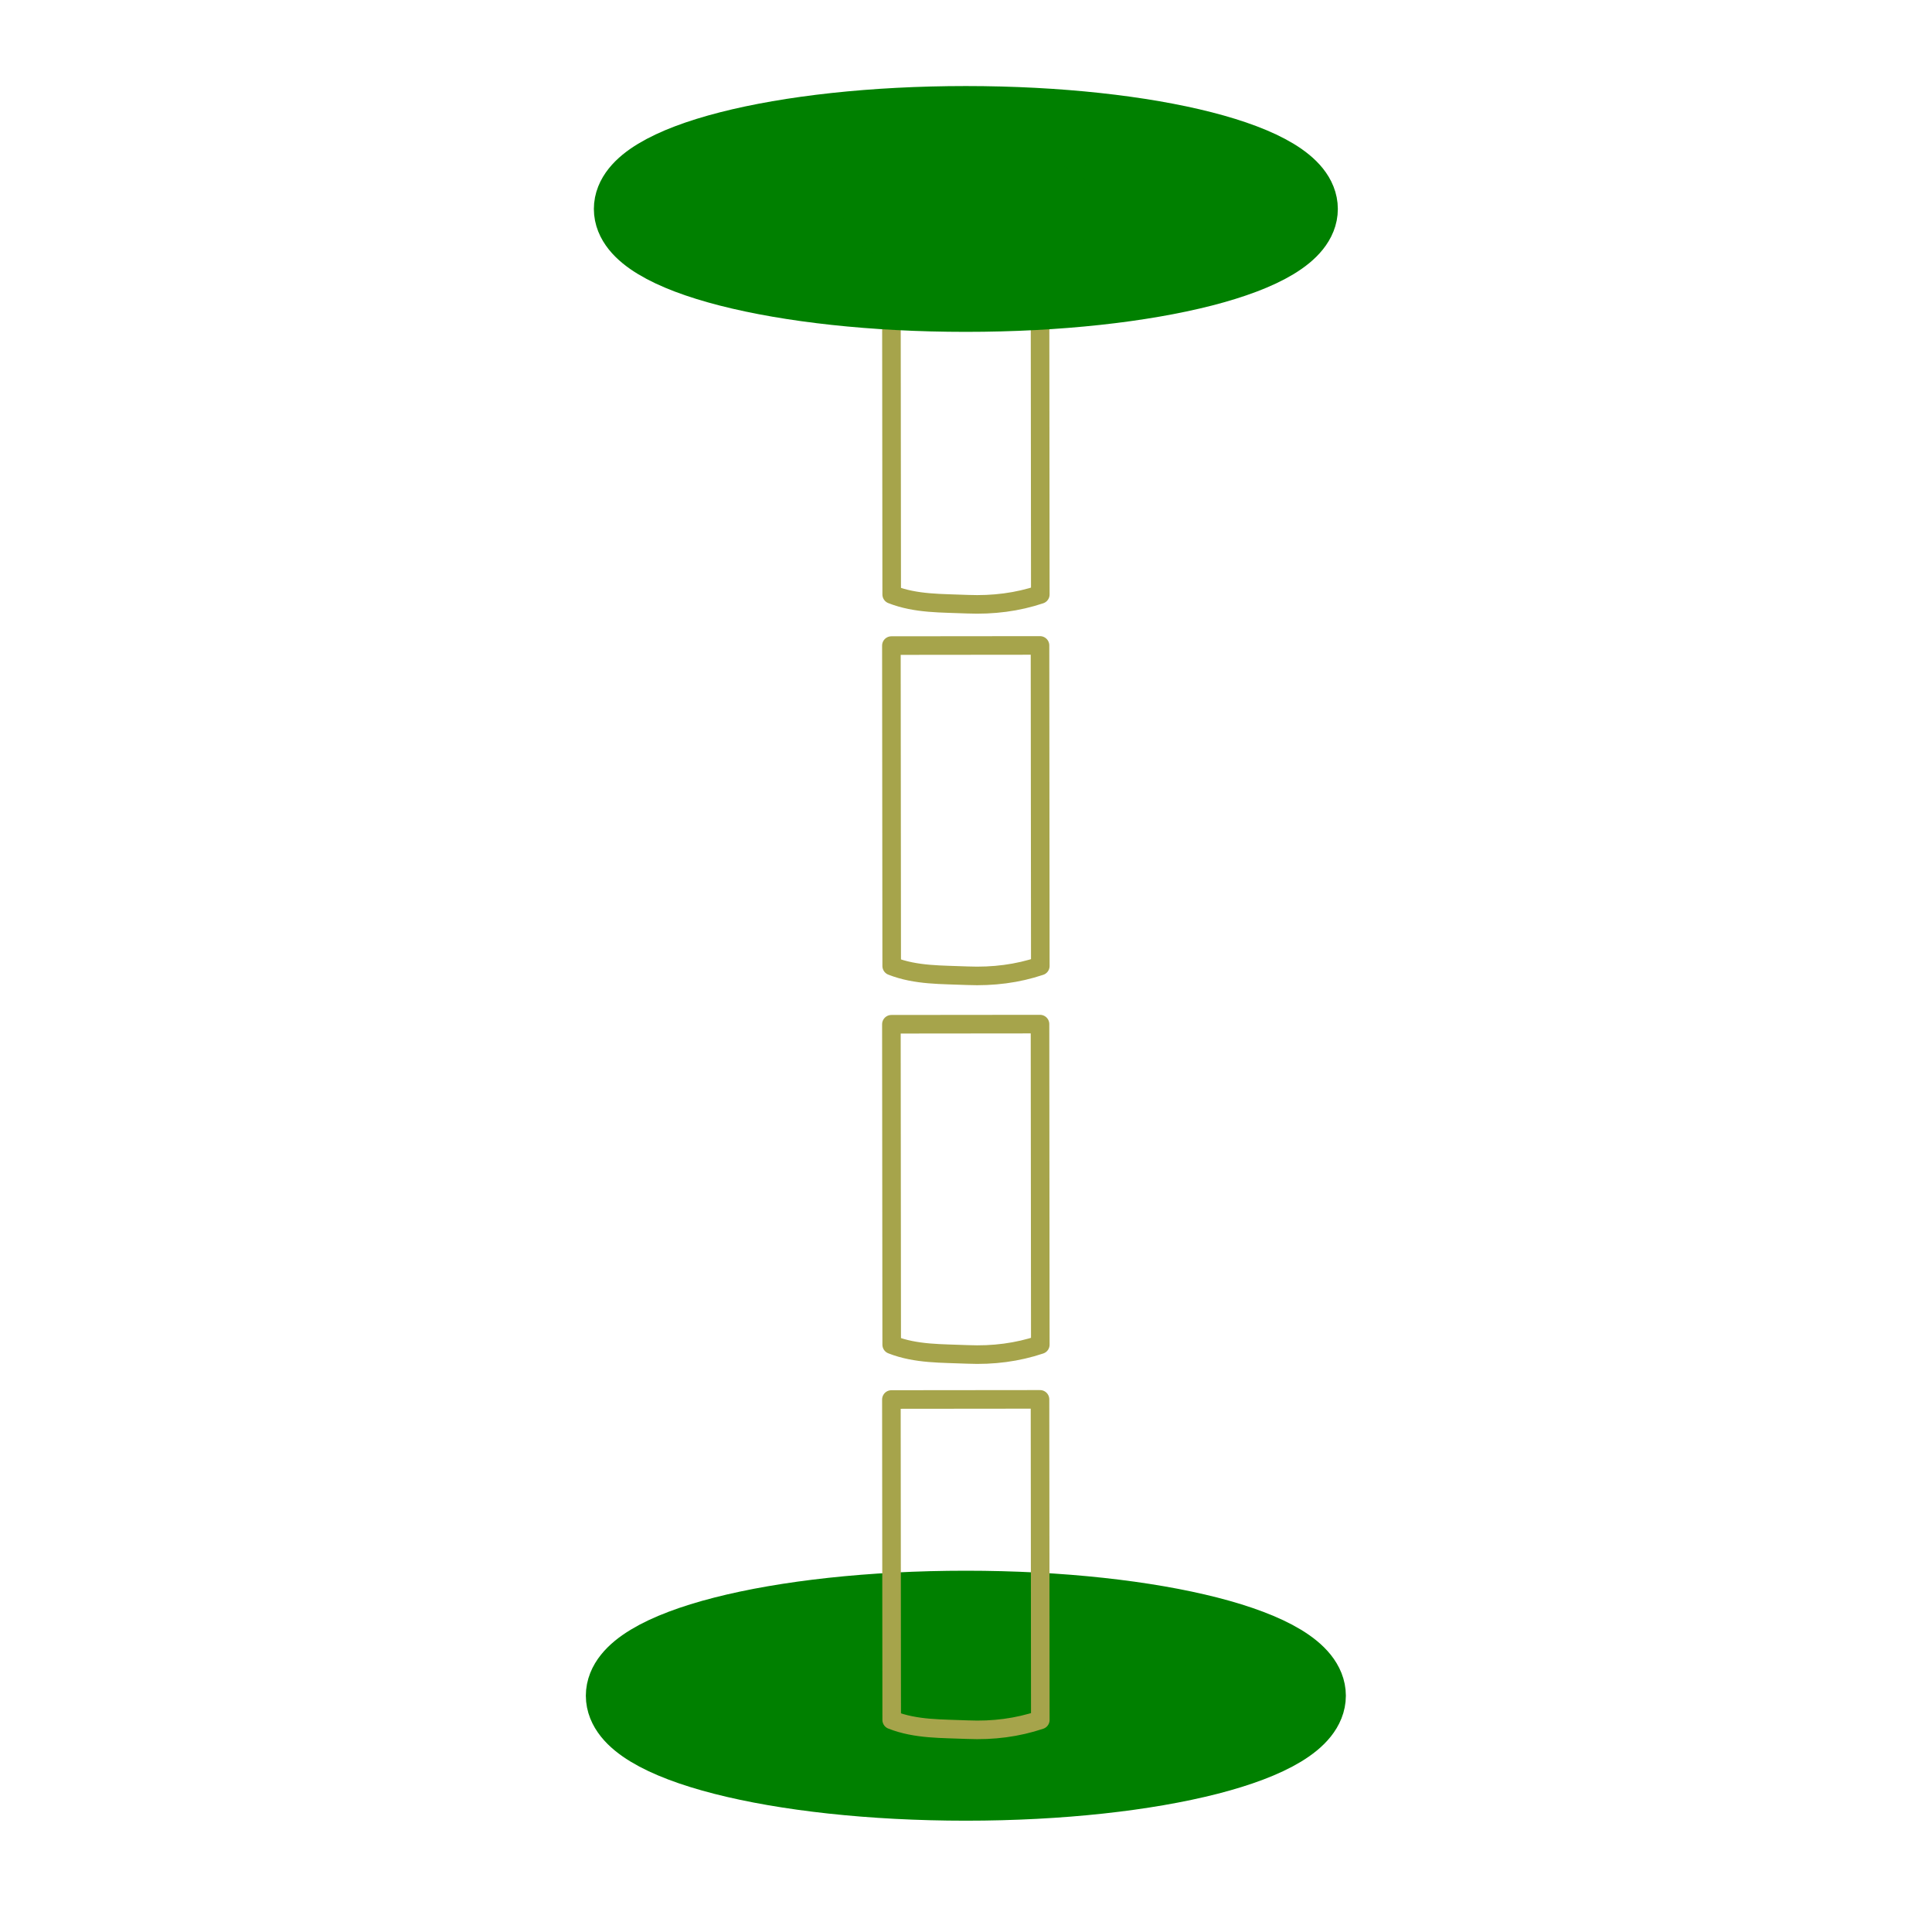
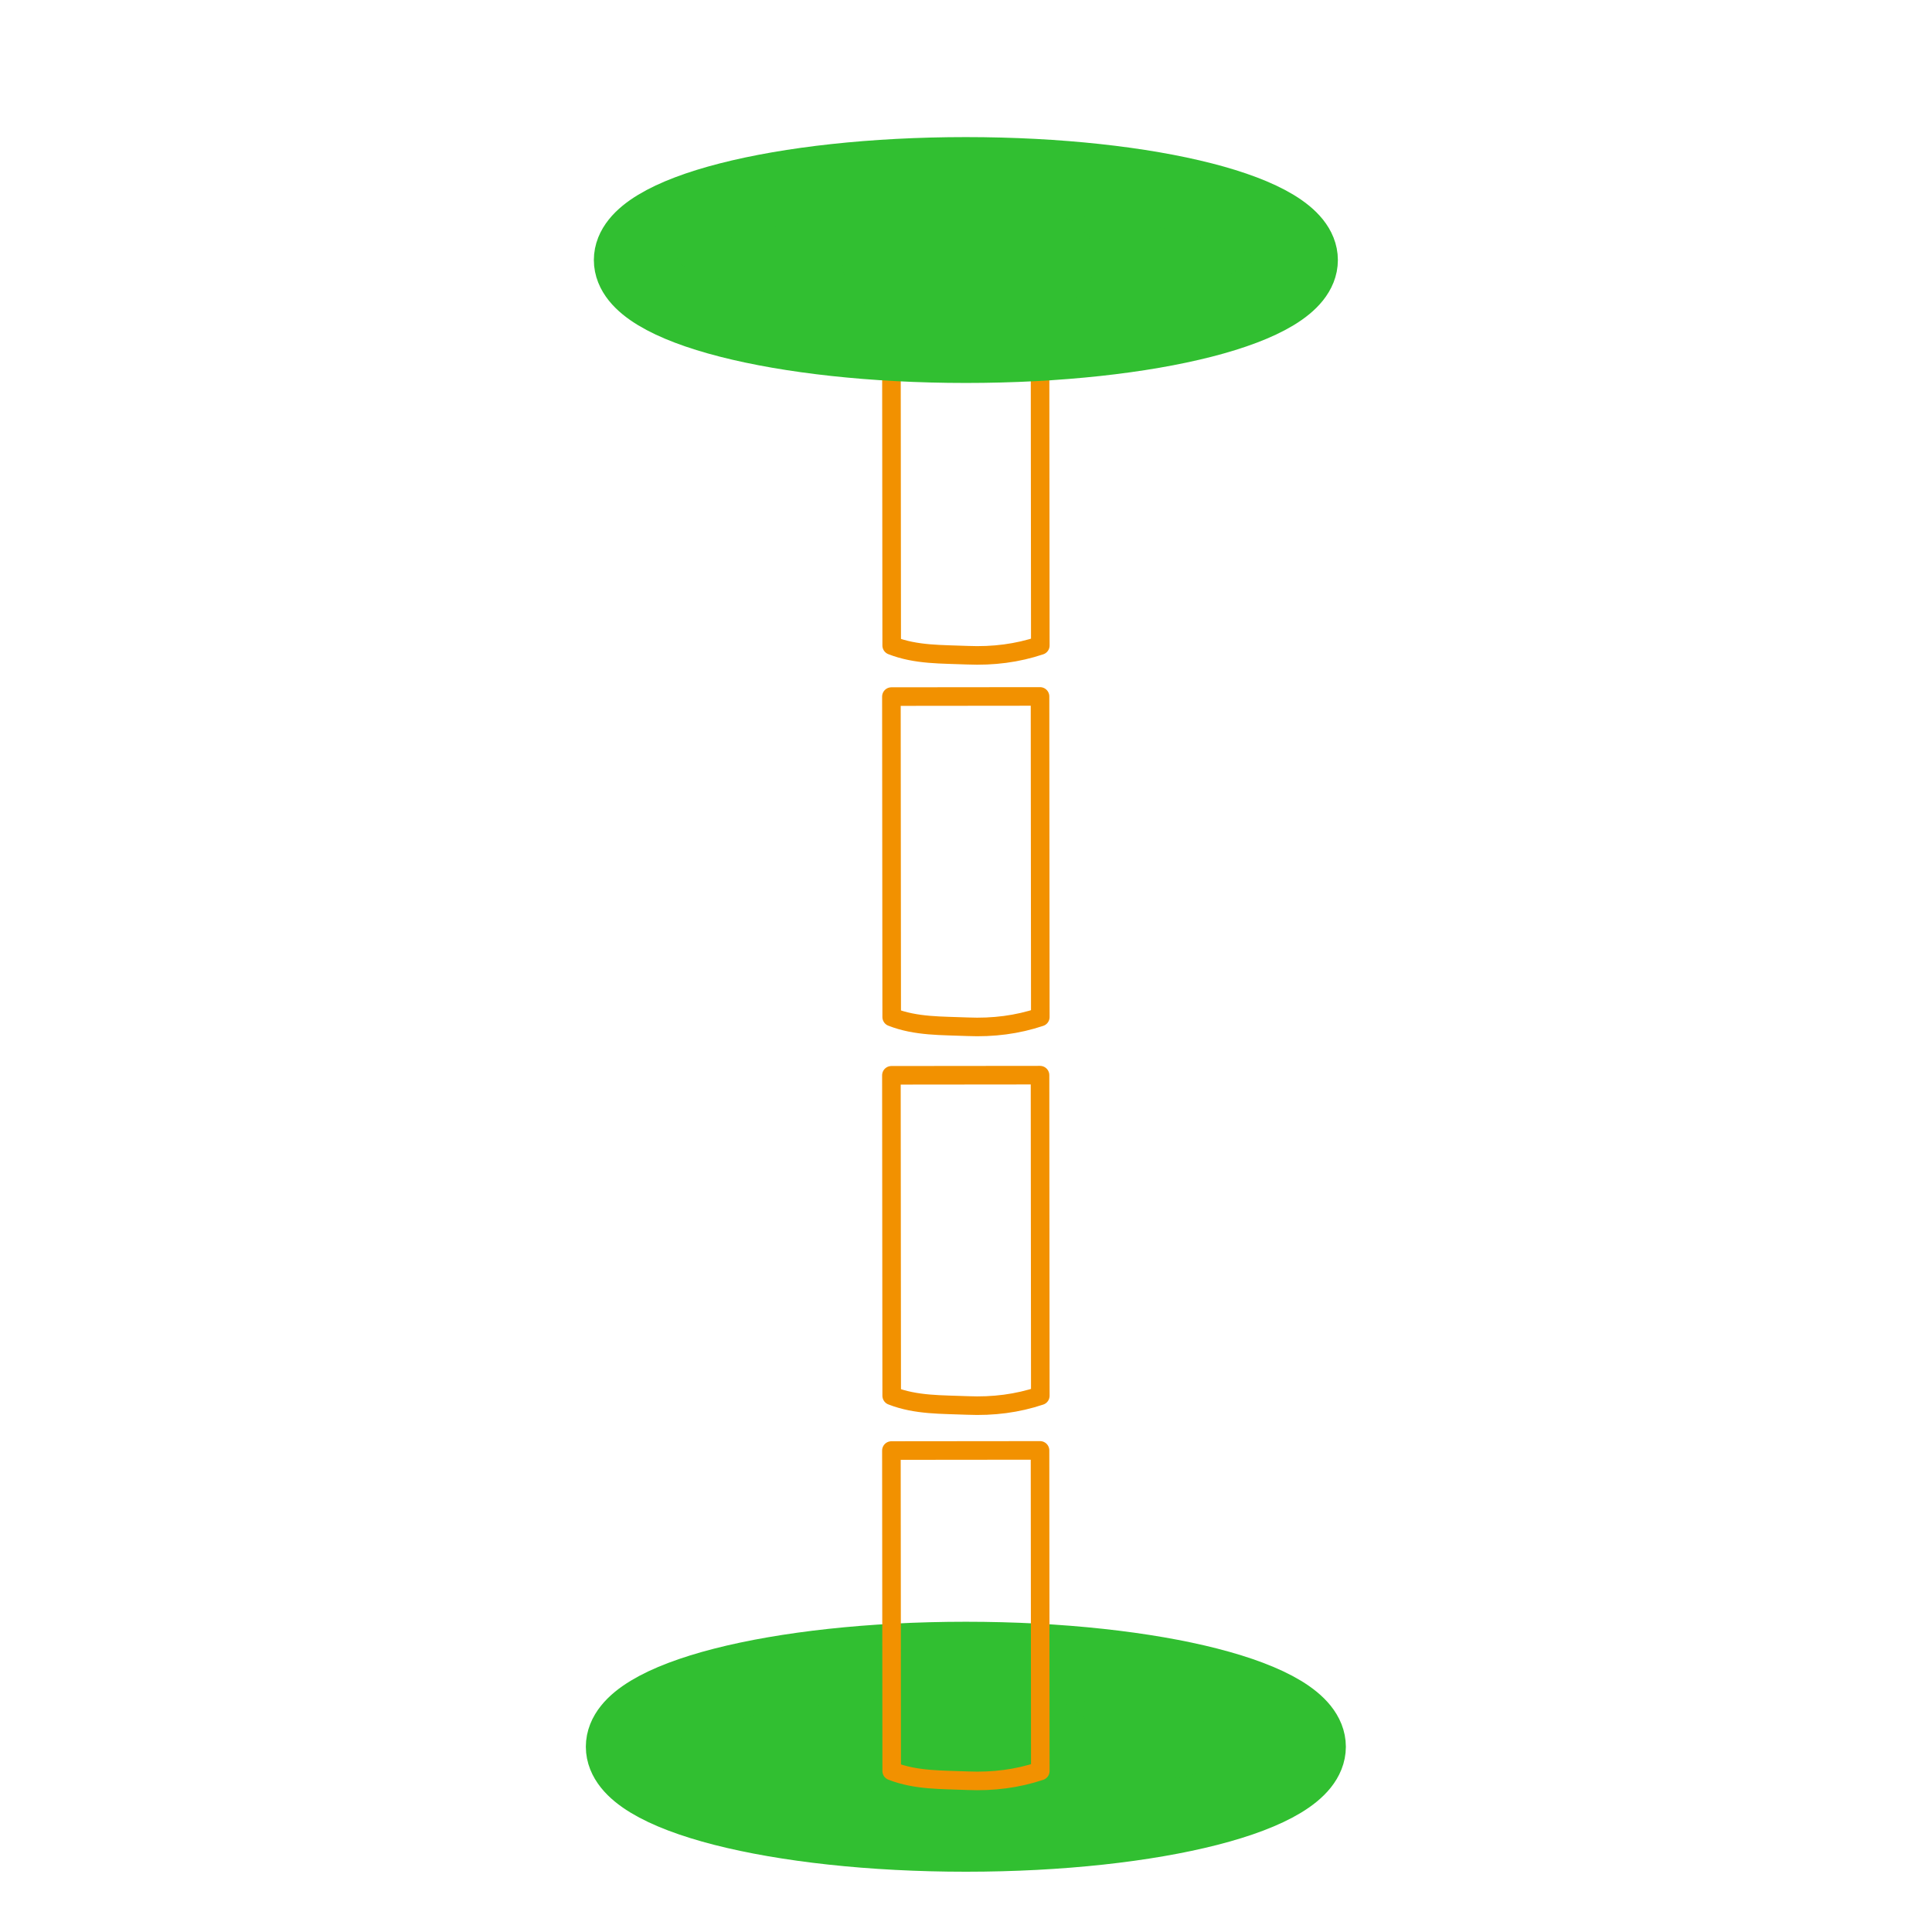
- <svg xmlns="http://www.w3.org/2000/svg" xmlns:xlink="http://www.w3.org/1999/xlink" height="26" width="26" version="1.1" id="svg2">
+ <svg xmlns="http://www.w3.org/2000/svg" xmlns:xlink="http://www.w3.org/1999/xlink" height="156" width="156" version="1.1" id="svg2">
  <defs id="defs4">
    <linearGradient x1="14.463" y1="12.285" gradientTransform="matrix(1.2419,0,0,1.2419,36.866,-2.4533)" x2="34.534" gradientUnits="userSpaceOnUse" y2="39.685" id="linearGradient3791">
      <stop id="stop3793" offset="0" stop-color="#c9c9c9" />
      <stop id="stop3795" offset="0.401" stop-color="#f8f8f8" />
      <stop id="stop3797" offset="0.722" stop-color="#e2e2e2" />
      <stop id="stop3799" offset="0.997" stop-color="#b0b0b0" />
      <stop id="stop3801" offset="1" stop-color="#c9c9c9" />
    </linearGradient>
    <filter id="c" height="1.365" width="1.21" color-interpolation-filters="sRGB" y="-0.183" x="-0.105">
      <feGaussianBlur stdDeviation="1.598" id="feGaussianBlur7" />
    </filter>
    <filter id="d" height="1.47" width="1.481" color-interpolation-filters="sRGB" y="-0.235" x="-0.24">
      <feGaussianBlur stdDeviation="1.598" id="feGaussianBlur10" />
    </filter>
    <linearGradient xlink:href="#ad" id="linearGradient3095" gradientUnits="userSpaceOnUse" gradientTransform="matrix(0.4198858,0,0,0.398432,7.852806,8.666825)" x1="14.463" y1="12.285" x2="34.534" y2="39.685" />
    <linearGradient id="ad" y2="39.685" gradientUnits="userSpaceOnUse" x2="34.534" gradientTransform="matrix(1.2419,0,0,1.2419,36.866,-2.4533)" y1="12.285" x1="14.463">
      <stop stop-color="#c9c9c9" offset="0" id="stop34" />
      <stop stop-color="#f8f8f8" offset=".25" id="stop36" />
      <stop stop-color="#e2e2e2" offset=".5" id="stop38" />
      <stop stop-color="#b0b0b0" offset=".75" id="stop40" />
      <stop stop-color="#c9c9c9" offset="1" id="stop42" />
    </linearGradient>
    <linearGradient y2="39.685" x2="34.534" y1="12.285" x1="14.463" gradientTransform="matrix(0.4198858,0,0,0.398432,7.351437,8.725974)" gradientUnits="userSpaceOnUse" id="linearGradient3056" xlink:href="#linearGradient3791" />
    <linearGradient xlink:href="#linearGradient4067" id="linearGradient4065" gradientUnits="userSpaceOnUse" gradientTransform="matrix(0.4198858,0,0,0.398432,8.071322,8.743706)" x1="8.686" y1="9.621" x2="37.265" y2="35.974" />
    <linearGradient id="linearGradient4067" y2="39.685" gradientUnits="userSpaceOnUse" x2="34.534" gradientTransform="matrix(1.2419,0,0,1.2419,36.866,-2.4533)" y1="12.285" x1="14.463">
      <stop stop-color="#c9c9c9" offset="0" id="stop4069" />
      <stop stop-color="#f8f8f8" offset="0.45" id="stop4071" />
      <stop stop-color="#e2e2e2" offset="0.667" id="stop4073" />
      <stop stop-color="#b0b0b0" offset="0.95" id="stop4075" />
      <stop stop-color="#c9c9c9" offset="1" id="stop4077" />
    </linearGradient>
    <linearGradient xlink:href="#linearGradient4067" id="linearGradient4083" gradientUnits="userSpaceOnUse" gradientTransform="matrix(-0.9798642,0,0,-0.9027495,37.70517,18.22957)" x1="8.686" y1="9.621" x2="37.265" y2="35.974" />
    <linearGradient id="linearGradient3830" y2="39.685" gradientUnits="userSpaceOnUse" x2="34.534" gradientTransform="matrix(1.2419,0,0,1.2419,36.866,-2.4533)" y1="12.285" x1="14.463">
      <stop stop-color="#c9c9c9" offset="0" id="stop3832" />
      <stop stop-color="#f8f8f8" offset="0.45" id="stop3834" />
      <stop stop-color="#e2e2e2" offset="0.667" id="stop3836" />
      <stop stop-color="#b0b0b0" offset="0.95" id="stop3838" />
      <stop stop-color="#c9c9c9" offset="1" id="stop3840" />
    </linearGradient>
    <linearGradient y2="35.974" x2="37.265" y1="9.621" x1="8.686" gradientTransform="matrix(0.4198858,0,0,0.398432,8.071322,8.743706)" gradientUnits="userSpaceOnUse" id="linearGradient3844" xlink:href="#linearGradient4067" />
  </defs>
  <g id="layer2" style="display:inline">
-     <path id="path28015" style="display:inline;fill:#008000;fill-opacity:1;stroke:#008000;stroke-width:1;stroke-linecap:round;stroke-linejoin:round;stroke-miterlimit:4;stroke-dasharray:none;stroke-dashoffset:0;stroke-opacity:1" d="m 12.957,22.5 c 0.696,0 1.28,0.173 1.278,0.32 -0.003,0.209 -0.542,0.346 -1.278,0.346 -0.676,0 -1.195,-0.208 -1.195,-0.346 0,-0.1 0.519,-0.32 1.195,-0.32 z m 0.041,-0.862 c -2.548,0 -4.614,0.529 -4.614,1.182 0,0.653 2.066,1.182 4.614,1.182 2.548,0 4.614,-0.529 4.614,-1.182 0,-0.653 -2.066,-1.182 -4.614,-1.182 z" />
+     <path id="path28015" style="display:inline;fill:#31bf31;fill-opacity:1;stroke:#31bf31;stroke-width:6;stroke-linecap:round;stroke-linejoin:round;stroke-miterlimit:4;stroke-dasharray:none;stroke-dashoffset:0;stroke-opacity:1" d="m 77.743,139.121 c 4.178,0 7.678,1.039 7.668,1.92 -0.015,1.254 -3.25,2.075 -7.668,2.075 -4.055,0 -7.169,-1.245 -7.169,-2.075 0,-0.599 3.114,-1.92 7.169,-1.92 z m 0.245,-5.172 c -15.29,0 -27.684,3.175 -27.684,7.092 0,3.917 12.395,7.092 27.684,7.092 15.29,0 27.684,-3.175 27.684,-7.092 0,-3.917 -12.395,-7.092 -27.684,-7.092 z" />
  </g>
-   <g transform="matrix(1.638254,0,0,1.557226,1.366595,0.3631415)" id="g16">
+   <g transform="matrix(9.829523,0,0,9.343358,8.222972,0.065848)" id="g16">
    <rect height="16" width="16" y="0" x="0" id="rect18" style="fill-opacity:0" />
  </g>
  <g id="layer6" style="display:inline">
-     <path d="m 13.996,18.832 -2,0.002 0.004,4.312 c 0.328,0.129 0.679,0.116 1.021,0.131 0.347,0.015 0.671,-0.028 0.979,-0.131 z" style="display:inline;fill:none;fill-opacity:1;stroke:#a6a44b;stroke-width:0.25;stroke-linecap:round;stroke-linejoin:round;stroke-miterlimit:4;stroke-dasharray:none;stroke-opacity:1" id="path28011-2-1-7" />
+     <path d="m 83.977,117.113 -12,0.012 L 72,143 c 1.971,0.773 4.074,0.697 6.123,0.784 C 80.206,143.872 82.151,143.618 84,143 Z" style="display:inline;fill:none;fill-opacity:1;stroke:#f29100;stroke-width:1.5;stroke-linecap:round;stroke-linejoin:round;stroke-miterlimit:4;stroke-dasharray:none;stroke-opacity:1" id="path28011-2-1-7" />
  </g>
  <g id="layer5" />
  <g id="layer7">
-     <path id="path28011-2-1-7-0" style="display:inline;fill:none;fill-opacity:1;stroke:#a6a44b;stroke-width:0.25;stroke-linecap:round;stroke-linejoin:round;stroke-miterlimit:4;stroke-dasharray:none;stroke-opacity:1" d="m 13.996,13.782 -2,0.002 0.004,4.312 c 0.328,0.129 0.679,0.116 1.021,0.131 0.347,0.015 0.671,-0.028 0.979,-0.131 z" />
+     <path id="path28011-2-1-7-0" style="display:inline;fill:none;fill-opacity:1;stroke:#f29100;stroke-width:1.5;stroke-linecap:round;stroke-linejoin:round;stroke-miterlimit:4;stroke-dasharray:none;stroke-opacity:1" d="m 83.977,86.814 -12,0.012 L 72,112.701 c 1.971,0.773 4.074,0.697 6.123,0.784 2.083,0.088 4.028,-0.165 5.877,-0.784 z" />
  </g>
  <g style="display:none" id="layer4">
    <path style="display:inline;fill:#008000;fill-opacity:1;stroke:#008000;stroke-width:1;stroke-linecap:round;stroke-linejoin:round;stroke-miterlimit:4;stroke-dasharray:none;stroke-opacity:1" d="m 12.998,11.651 c -2.51,0 -4.545,0.521 -4.545,1.164 0,0.643 2.035,1.164 4.545,1.164 2.51,0 4.545,-0.521 4.545,-1.164 0,-0.643 -2.035,-1.164 -4.545,-1.164 z m 0,0.849 c 0.686,0 1.261,0.171 1.259,0.315 -0.003,0.206 -0.534,0.341 -1.259,0.341 -0.666,0 -1.177,-0.204 -1.177,-0.341 0,-0.098 0.511,-0.315 1.177,-0.315 z" id="path28011-2" />
  </g>
  <g id="layer8">
-     <path id="path28011-2-1-7-9" style="display:inline;fill:none;fill-opacity:1;stroke:#a6a44b;stroke-width:0.25;stroke-linecap:round;stroke-linejoin:round;stroke-miterlimit:4;stroke-dasharray:none;stroke-opacity:1" d="m 13.996,8.686 -2,0.002 L 12,13 c 0.328,0.129 0.679,0.116 1.021,0.131 C 13.368,13.145 13.692,13.103 14,13 Z" />
+     <path id="path28011-2-1-7-9" style="display:inline;fill:none;fill-opacity:1;stroke:#f29100;stroke-width:1.5;stroke-linecap:round;stroke-linejoin:round;stroke-miterlimit:4;stroke-dasharray:none;stroke-opacity:1" d="m 83.977,56.234 -12,0.012 L 72,82.121 c 1.971,0.773 4.074,0.697 6.123,0.784 2.083,0.088 4.028,-0.165 5.877,-0.784 z" />
  </g>
  <g id="layer3" style="display:none">
    <path style="display:inline;fill:#008000;fill-opacity:1;stroke:#008000;stroke-width:1;stroke-linecap:round;stroke-linejoin:round;stroke-miterlimit:4;stroke-dasharray:none;stroke-opacity:1" d="m 12.998,6.659 c -2.485,0 -4.5,0.516 -4.5,1.153 0,0.637 2.015,1.153 4.5,1.153 2.485,0 4.5,-0.516 4.5,-1.153 0,-0.637 -2.015,-1.153 -4.5,-1.153 z m 0,0.841 c 0.679,0 1.248,0.169 1.246,0.312 -0.003,0.204 -0.528,0.337 -1.246,0.337 -0.659,0 -1.165,-0.202 -1.165,-0.337 C 11.833,7.715 12.339,7.5 12.998,7.5 Z" id="path28011-9" />
  </g>
  <g id="layer9">
-     <path id="path28011-2-1-7-3" style="display:inline;fill:none;fill-opacity:1;stroke:#a6a44b;stroke-width:0.25;stroke-linecap:round;stroke-linejoin:round;stroke-miterlimit:4;stroke-dasharray:none;stroke-opacity:1" d="m 13.996,3.686 -2,0.002 L 12,8 c 0.328,0.129 0.679,0.116 1.021,0.131 C 13.368,8.145 13.692,8.103 14,8 Z" />
+     <path id="path28011-2-1-7-3" style="display:inline;fill:none;fill-opacity:1;stroke:#f29100;stroke-width:1.5;stroke-linecap:round;stroke-linejoin:round;stroke-miterlimit:4;stroke-dasharray:none;stroke-opacity:1" d="m 83.977,26.234 -12,0.012 0.023,25.875 c 1.971,0.773 4.074,0.697 6.123,0.784 2.083,0.088 4.028,-0.165 5.877,-0.784 z" />
  </g>
  <g id="layer1" style="display:inline">
-     <path id="path28011" d="m 12.998,1.658 c -2.489,0 -4.506,0.517 -4.506,1.154 0,0.638 2.018,1.154 4.506,1.154 2.489,0 4.506,-0.517 4.506,-1.154 0,-0.638 -2.018,-1.154 -4.506,-1.154 z m 0,0.842 c 0.68,0 1.25,0.169 1.248,0.313 -0.003,0.204 -0.529,0.338 -1.248,0.338 -0.66,0 -1.167,-0.203 -1.167,-0.338 C 11.831,2.715 12.338,2.5 12.998,2.5 Z" style="display:inline;fill:#008000;fill-opacity:1;stroke:#008000;stroke-width:1;stroke-linecap:round;stroke-linejoin:round;stroke-miterlimit:4;stroke-dasharray:none;stroke-opacity:1" />
+     <path id="path28011" d="m 77.989,14.07 c -14.933,0 -27.038,3.101 -27.038,6.926 0,3.825 12.105,6.926 27.038,6.926 14.933,0 27.038,-3.101 27.038,-6.926 0,-3.825 -12.105,-6.926 -27.038,-6.926 z m 0,5.051 c 4.08,0 7.499,1.015 7.489,1.875 -0.015,1.225 -3.174,2.027 -7.489,2.027 -3.96,0 -7.001,-1.216 -7.001,-2.027 0,-0.585 3.041,-1.875 7.001,-1.875 z" style="display:inline;fill:#31bf31;fill-opacity:1;stroke:#31bf31;stroke-width:6;stroke-linecap:round;stroke-linejoin:round;stroke-miterlimit:4;stroke-dasharray:none;stroke-opacity:1" />
  </g>
</svg>
